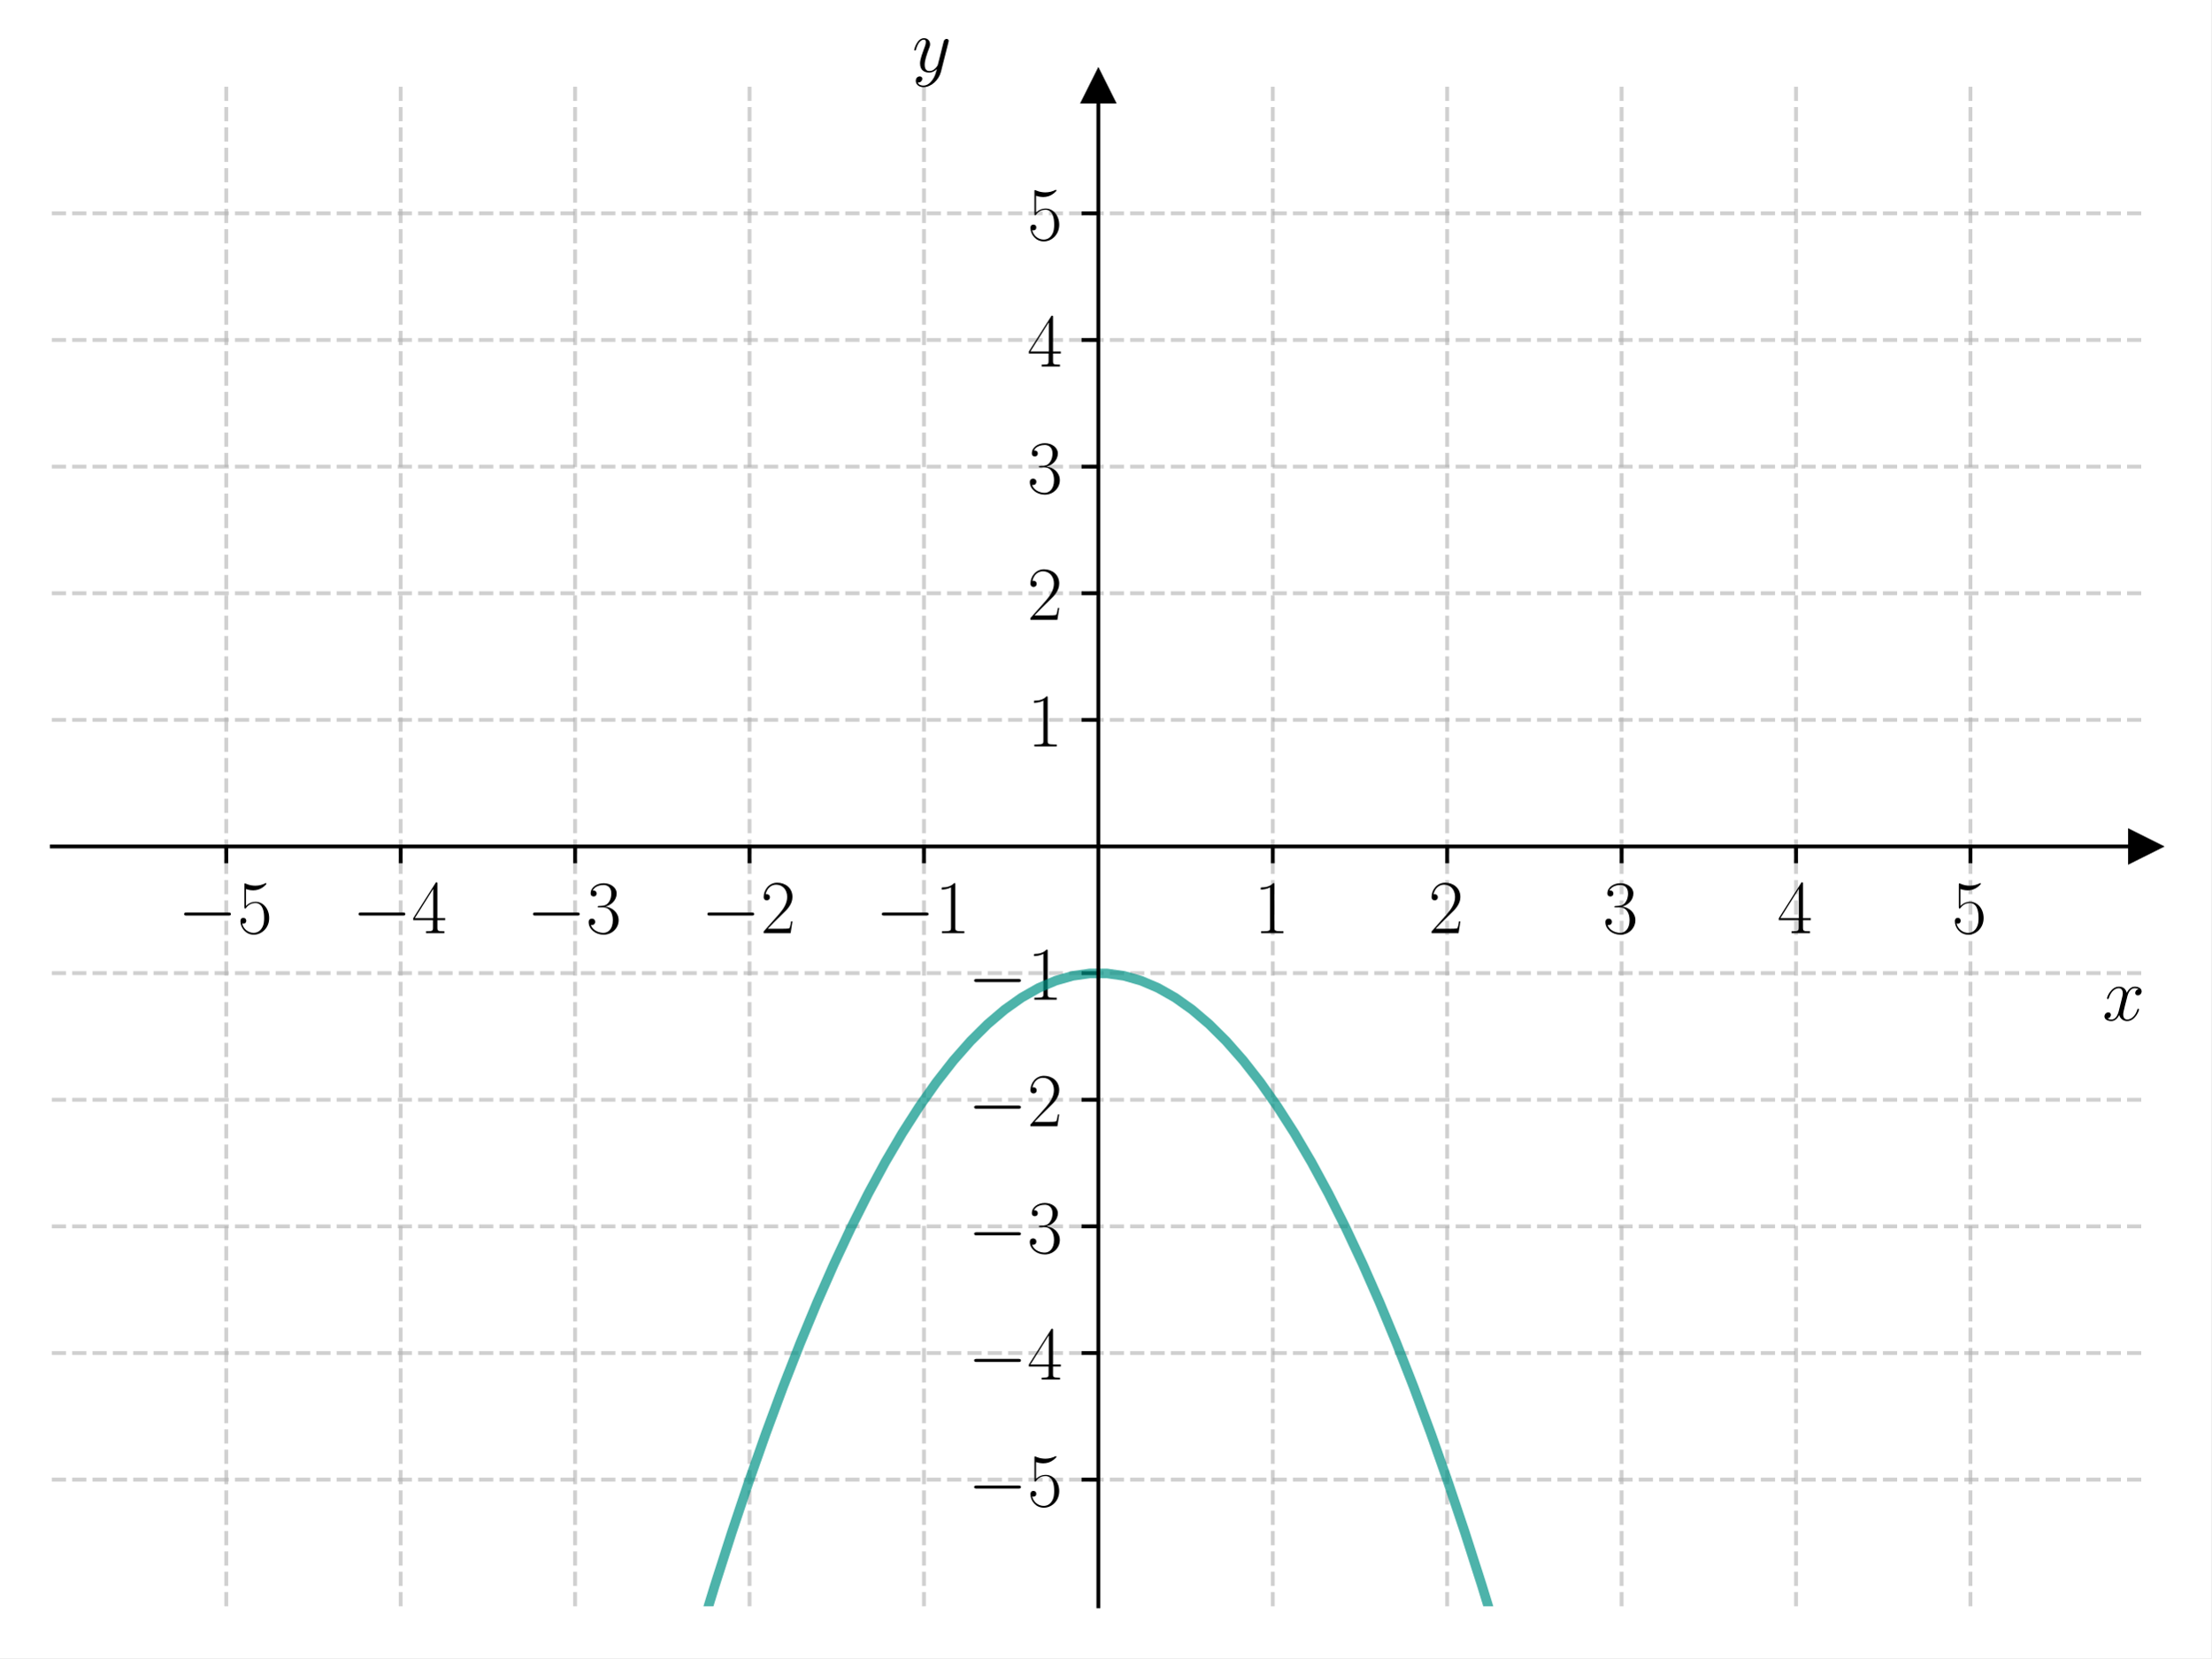
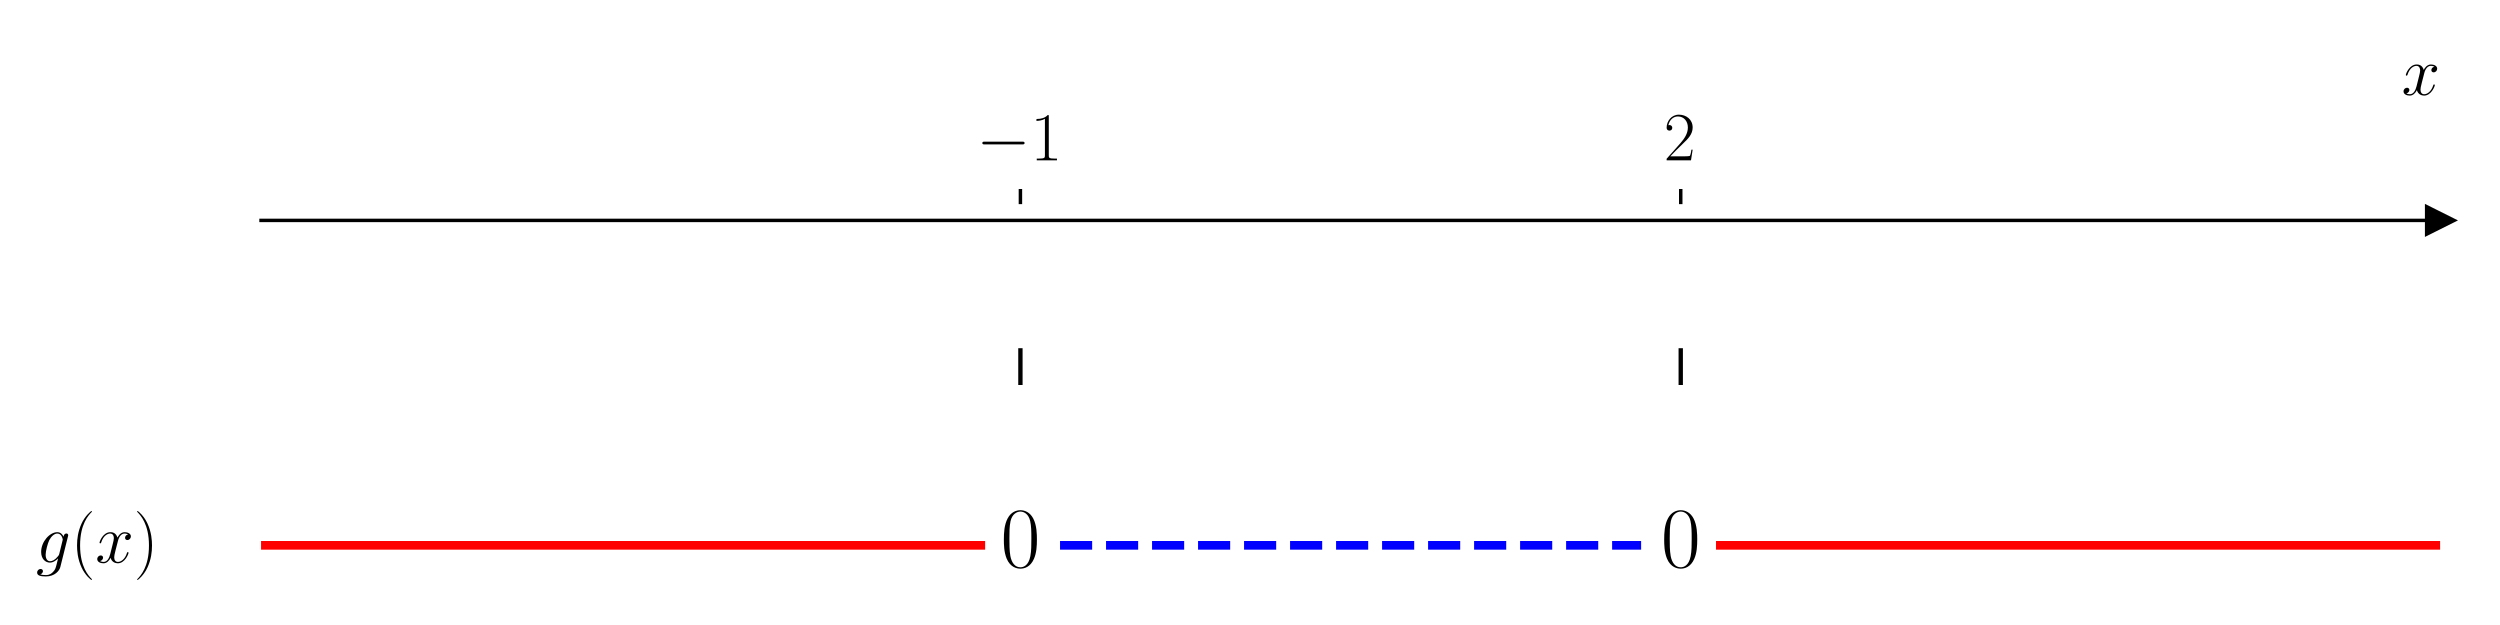
- <svg xmlns="http://www.w3.org/2000/svg" xmlns:xlink="http://www.w3.org/1999/xlink" width="460.8pt" height="345.6pt" viewBox="0 0 460.8 345.6" version="1.1">
+ <svg xmlns="http://www.w3.org/2000/svg" xmlns:xlink="http://www.w3.org/1999/xlink" width="576pt" height="144pt" viewBox="0 0 576 144" version="1.1">
  <defs>
    <style type="text/css">*{stroke-linejoin: round; stroke-linecap: butt}</style>
  </defs>
  <g id="figure_1">
    <g id="patch_1">
-       <path d="M 0 345.6  L 460.8 345.6  L 460.8 0  L 0 0  z " style="fill: #ffffff" />
+       <path d="M 0 144  L 576 144  L 576 0  L 0 0  z " style="fill: #ffffff" />
    </g>
    <g id="axes_1">
      <g id="patch_2">
-         <path d="M 10.8 334.8  L 447 334.8  L 447 18.065  L 10.8 18.065  z " style="fill: #ffffff" />
+         <path d="M 60.146 129.384  L 562.2 129.384  L 562.2 47.039  L 60.146 47.039  z " style="fill: #ffffff" />
      </g>
      <g id="matplotlib.axis_1">
        <g id="xtick_1">
          <g id="line2d_1">
-             <path d="M 47.15 334.8  L 47.15 18.065  " clip-path="url(#p95247b1736)" style="fill: none; stroke-dasharray: 2.96,1.28; stroke-dashoffset: 0; stroke: #b0b0b0; stroke-opacity: 0.6; stroke-width: 0.8" />
-           </g>
-           <g id="line2d_2">
            <defs>
-               <path id="m5870dfa266" d="M 0 0  L 0 3.5  " style="stroke: #000000; stroke-width: 0.8" />
+               <path id="mbd7f3054ea" d="M 0 0  L 0 -3.5  " style="stroke: #000000; stroke-width: 0.8" />
            </defs>
            <g>
-               <use xlink:href="#m5870dfa266" x="47.15" y="176.432" style="stroke: #000000; stroke-width: 0.8" />
+               <use xlink:href="#mbd7f3054ea" x="235.104" y="47.039" style="stroke: #000000; stroke-width: 0.8" />
            </g>
          </g>
          <g id="text_1">
-             <g transform="translate(37.04901 194.5019) scale(0.16 -0.16)">
+             <g transform="translate(225.0029 36.93918) scale(0.16 -0.16)">
              <defs>
                <path id="CMSY10-0" d="M 4218 1472  C 4326 1472 4442 1472 4442 1600  C 4442 1728 4326 1728 4218 1728  L 755 1728  C 646 1728 531 1728 531 1600  C 531 1472 646 1472 755 1472  L 4218 1472  z " transform="scale(0.015625)" />
-                 <path id="CMR17-35" d="M 730 3692  C 794 3666 1056 3584 1325 3584  C 1920 3584 2246 3911 2432 4100  C 2432 4157 2432 4192 2394 4192  C 2387 4192 2374 4192 2323 4163  C 2099 4058 1837 3973 1517 3973  C 1325 3973 1037 3999 723 4139  C 653 4171 640 4171 634 4171  C 602 4171 595 4164 595 4037  L 595 2203  C 595 2089 595 2057 659 2057  C 691 2057 704 2070 736 2114  C 941 2401 1222 2522 1542 2522  C 1766 2522 2246 2382 2246 1289  C 2246 1085 2246 715 2054 421  C 1894 159 1645 25 1370 25  C 947 25 518 320 403 814  C 429 807 480 795 506 795  C 589 795 749 840 749 1038  C 749 1210 627 1280 506 1280  C 358 1280 262 1190 262 1011  C 262 454 704 -128 1382 -128  C 2042 -128 2669 440 2669 1264  C 2669 2030 2170 2624 1549 2624  C 1222 2624 947 2503 730 2274  L 730 3692  z " transform="scale(0.015625)" />
-               </defs>
-               <use xlink:href="#CMSY10-0" transform="scale(0.996264)" />
-               <use xlink:href="#CMR17-35" transform="translate(77.48747 0) scale(0.996264)" />
-             </g>
-           </g>
-         </g>
-         <g id="xtick_2">
-           <g id="line2d_3">
-             <path d="M 83.5 334.8  L 83.5 18.065  " clip-path="url(#p95247b1736)" style="fill: none; stroke-dasharray: 2.96,1.28; stroke-dashoffset: 0; stroke: #b0b0b0; stroke-opacity: 0.6; stroke-width: 0.8" />
-           </g>
-           <g id="line2d_4">
-             <g>
-               <use xlink:href="#m5870dfa266" x="83.5" y="176.432" style="stroke: #000000; stroke-width: 0.8" />
-             </g>
-           </g>
-           <g id="text_2">
-             <g transform="translate(73.39901 194.5019) scale(0.16 -0.16)">
-               <defs>
-                 <path id="CMR17-34" d="M 2150 4122  C 2150 4256 2144 4256 2029 4256  L 128 1254  L 128 1088  L 1779 1088  L 1779 457  C 1779 224 1766 160 1318 160  L 1197 160  L 1197 0  C 1402 0 1747 0 1965 0  C 2182 0 2528 0 2733 0  L 2733 160  L 2611 160  C 2163 160 2150 224 2150 457  L 2150 1088  L 2803 1088  L 2803 1254  L 2150 1254  L 2150 4122  z M 1798 3703  L 1798 1254  L 256 1254  L 1798 3703  z " transform="scale(0.015625)" />
-               </defs>
-               <use xlink:href="#CMSY10-0" transform="scale(0.996264)" />
-               <use xlink:href="#CMR17-34" transform="translate(77.48747 0) scale(0.996264)" />
-             </g>
-           </g>
-         </g>
-         <g id="xtick_3">
-           <g id="line2d_5">
-             <path d="M 119.85 334.8  L 119.85 18.065  " clip-path="url(#p95247b1736)" style="fill: none; stroke-dasharray: 2.96,1.28; stroke-dashoffset: 0; stroke: #b0b0b0; stroke-opacity: 0.6; stroke-width: 0.8" />
-           </g>
-           <g id="line2d_6">
-             <g>
-               <use xlink:href="#m5870dfa266" x="119.85" y="176.432" style="stroke: #000000; stroke-width: 0.8" />
-             </g>
-           </g>
-           <g id="text_3">
-             <g transform="translate(109.749 194.5019) scale(0.16 -0.16)">
-               <defs>
-                 <path id="CMR17-33" d="M 1414 2157  C 1984 2157 2234 1662 2234 1090  C 2234 320 1824 25 1453 25  C 1114 25 563 194 390 693  C 422 680 454 680 486 680  C 640 680 755 782 755 948  C 755 1133 614 1216 486 1216  C 378 1216 211 1165 211 926  C 211 335 787 -128 1466 -128  C 2176 -128 2720 430 2720 1085  C 2720 1707 2208 2157 1600 2227  C 2086 2328 2554 2756 2554 3329  C 2554 3820 2048 4179 1472 4179  C 890 4179 378 3829 378 3329  C 378 3110 544 3072 627 3072  C 762 3072 877 3155 877 3321  C 877 3486 762 3569 627 3569  C 602 3569 570 3569 544 3557  C 730 3959 1235 4032 1459 4032  C 1683 4032 2106 3925 2106 3320  C 2106 3143 2080 2828 1862 2550  C 1670 2304 1453 2304 1242 2284  C 1210 2284 1062 2269 1037 2269  C 992 2263 966 2257 966 2208  C 966 2163 973 2157 1101 2157  L 1414 2157  z " transform="scale(0.015625)" />
-               </defs>
-               <use xlink:href="#CMSY10-0" transform="scale(0.996264)" />
-               <use xlink:href="#CMR17-33" transform="translate(77.48747 0) scale(0.996264)" />
-             </g>
-           </g>
-         </g>
-         <g id="xtick_4">
-           <g id="line2d_7">
-             <path d="M 156.2 334.8  L 156.2 18.065  " clip-path="url(#p95247b1736)" style="fill: none; stroke-dasharray: 2.96,1.28; stroke-dashoffset: 0; stroke: #b0b0b0; stroke-opacity: 0.6; stroke-width: 0.8" />
-           </g>
-           <g id="line2d_8">
-             <g>
-               <use xlink:href="#m5870dfa266" x="156.2" y="176.432" style="stroke: #000000; stroke-width: 0.8" />
-             </g>
-           </g>
-           <g id="text_4">
-             <g transform="translate(146.099 194.5019) scale(0.16 -0.16)">
-               <defs>
-                 <path id="CMR17-32" d="M 2669 989  L 2554 989  C 2490 536 2438 459 2413 420  C 2381 369 1920 369 1830 369  L 602 369  C 832 619 1280 1072 1824 1597  C 2214 1967 2669 2402 2669 3035  C 2669 3790 2067 4224 1395 4224  C 691 4224 262 3604 262 3030  C 262 2780 448 2748 525 2748  C 589 2748 781 2787 781 3010  C 781 3207 614 3264 525 3264  C 486 3264 448 3258 422 3245  C 544 3790 915 4058 1306 4058  C 1862 4058 2227 3617 2227 3035  C 2227 2479 1901 2000 1536 1584  L 262 146  L 262 0  L 2515 0  L 2669 989  z " transform="scale(0.015625)" />
-               </defs>
-               <use xlink:href="#CMSY10-0" transform="scale(0.996264)" />
-               <use xlink:href="#CMR17-32" transform="translate(77.48747 0) scale(0.996264)" />
-             </g>
-           </g>
-         </g>
-         <g id="xtick_5">
-           <g id="line2d_9">
-             <path d="M 192.55 334.8  L 192.55 18.065  " clip-path="url(#p95247b1736)" style="fill: none; stroke-dasharray: 2.96,1.28; stroke-dashoffset: 0; stroke: #b0b0b0; stroke-opacity: 0.6; stroke-width: 0.8" />
-           </g>
-           <g id="line2d_10">
-             <g>
-               <use xlink:href="#m5870dfa266" x="192.55" y="176.432" style="stroke: #000000; stroke-width: 0.8" />
-             </g>
-           </g>
-           <g id="text_5">
-             <g transform="translate(182.449 194.5019) scale(0.16 -0.16)">
-               <defs>
                <path id="CMR17-31" d="M 1702 4058  C 1702 4192 1696 4192 1606 4192  C 1357 3916 979 3827 621 3827  C 602 3827 570 3827 563 3808  C 557 3795 557 3782 557 3648  C 755 3648 1088 3686 1344 3839  L 1344 461  C 1344 236 1331 160 781 160  L 589 160  L 589 0  C 896 0 1216 0 1523 0  C 1830 0 2150 0 2458 0  L 2458 160  L 2266 160  C 1715 160 1702 230 1702 458  L 1702 4058  z " transform="scale(0.015625)" />
              </defs>
              <use xlink:href="#CMSY10-0" transform="scale(0.996264)" />
              <use xlink:href="#CMR17-31" transform="translate(77.48747 0) scale(0.996264)" />
            </g>
          </g>
        </g>
-         <g id="xtick_6">
-           <g id="line2d_11">
-             <path d="M 265.25 334.8  L 265.25 18.065  " clip-path="url(#p95247b1736)" style="fill: none; stroke-dasharray: 2.96,1.28; stroke-dashoffset: 0; stroke: #b0b0b0; stroke-opacity: 0.6; stroke-width: 0.8" />
-           </g>
-           <g id="line2d_12">
+         <g id="xtick_2">
+           <g id="line2d_2">
            <g>
-               <use xlink:href="#m5870dfa266" x="265.25" y="176.432" style="stroke: #000000; stroke-width: 0.8" />
+               <use xlink:href="#mbd7f3054ea" x="387.242" y="47.039" style="stroke: #000000; stroke-width: 0.8" />
            </g>
          </g>
-           <g id="text_6">
-             <g transform="translate(261.348 194.5019) scale(0.16 -0.16)">
-               <use xlink:href="#CMR17-31" transform="scale(0.996264)" />
-             </g>
-           </g>
-         </g>
-         <g id="xtick_7">
-           <g id="line2d_13">
-             <path d="M 301.6 334.8  L 301.6 18.065  " clip-path="url(#p95247b1736)" style="fill: none; stroke-dasharray: 2.96,1.28; stroke-dashoffset: 0; stroke: #b0b0b0; stroke-opacity: 0.6; stroke-width: 0.8" />
-           </g>
-           <g id="line2d_14">
-             <g>
-               <use xlink:href="#m5870dfa266" x="301.6" y="176.432" style="stroke: #000000; stroke-width: 0.8" />
-             </g>
-           </g>
-           <g id="text_7">
-             <g transform="translate(297.698 194.5019) scale(0.16 -0.16)">
+           <g id="text_2">
+             <g transform="translate(383.3396 36.93918) scale(0.16 -0.16)">
+               <defs>
+                 <path id="CMR17-32" d="M 2669 989  L 2554 989  C 2490 536 2438 459 2413 420  C 2381 369 1920 369 1830 369  L 602 369  C 832 619 1280 1072 1824 1597  C 2214 1967 2669 2402 2669 3035  C 2669 3790 2067 4224 1395 4224  C 691 4224 262 3604 262 3030  C 262 2780 448 2748 525 2748  C 589 2748 781 2787 781 3010  C 781 3207 614 3264 525 3264  C 486 3264 448 3258 422 3245  C 544 3790 915 4058 1306 4058  C 1862 4058 2227 3617 2227 3035  C 2227 2479 1901 2000 1536 1584  L 262 146  L 262 0  L 2515 0  L 2669 989  z " transform="scale(0.015625)" />
+               </defs>
              <use xlink:href="#CMR17-32" transform="scale(0.996264)" />
            </g>
          </g>
        </g>
-         <g id="xtick_8">
-           <g id="line2d_15">
-             <path d="M 337.95 334.8  L 337.95 18.065  " clip-path="url(#p95247b1736)" style="fill: none; stroke-dasharray: 2.96,1.28; stroke-dashoffset: 0; stroke: #b0b0b0; stroke-opacity: 0.6; stroke-width: 0.8" />
-           </g>
-           <g id="line2d_16">
-             <g>
-               <use xlink:href="#m5870dfa266" x="337.95" y="176.432" style="stroke: #000000; stroke-width: 0.8" />
-             </g>
-           </g>
-           <g id="text_8">
-             <g transform="translate(334.048 194.5019) scale(0.16 -0.16)">
-               <use xlink:href="#CMR17-33" transform="scale(0.996264)" />
-             </g>
-           </g>
-         </g>
-         <g id="xtick_9">
-           <g id="line2d_17">
-             <path d="M 374.3 334.8  L 374.3 18.065  " clip-path="url(#p95247b1736)" style="fill: none; stroke-dasharray: 2.96,1.28; stroke-dashoffset: 0; stroke: #b0b0b0; stroke-opacity: 0.6; stroke-width: 0.8" />
-           </g>
-           <g id="line2d_18">
-             <g>
-               <use xlink:href="#m5870dfa266" x="374.3" y="176.432" style="stroke: #000000; stroke-width: 0.8" />
-             </g>
-           </g>
-           <g id="text_9">
-             <g transform="translate(370.398 194.5019) scale(0.16 -0.16)">
-               <use xlink:href="#CMR17-34" transform="scale(0.996264)" />
-             </g>
-           </g>
-         </g>
-         <g id="xtick_10">
-           <g id="line2d_19">
-             <path d="M 410.65 334.8  L 410.65 18.065  " clip-path="url(#p95247b1736)" style="fill: none; stroke-dasharray: 2.96,1.28; stroke-dashoffset: 0; stroke: #b0b0b0; stroke-opacity: 0.6; stroke-width: 0.8" />
-           </g>
-           <g id="line2d_20">
-             <g>
-               <use xlink:href="#m5870dfa266" x="410.65" y="176.432" style="stroke: #000000; stroke-width: 0.8" />
-             </g>
-           </g>
-           <g id="text_10">
-             <g transform="translate(406.748 194.5019) scale(0.16 -0.16)">
-               <use xlink:href="#CMR17-35" transform="scale(0.996264)" />
-             </g>
-           </g>
-         </g>
-         <g id="text_11">
-           <g transform="translate(438.1306 212.6709) scale(0.16 -0.16)">
+         <g id="text_3">
+           <g transform="translate(553.3306 21.86959) scale(0.16 -0.16)">
            <defs>
              <path id="CMMI12-78" d="M 3034 2606  C 2829 2567 2752 2414 2752 2293  C 2752 2139 2874 2088 2963 2088  C 3155 2088 3290 2254 3290 2427  C 3290 2695 2982 2816 2714 2816  C 2323 2816 2106 2433 2048 2312  C 1901 2816 1504 2816 1389 2816  C 736 2816 390 1980 390 1839  C 390 1814 416 1782 461 1782  C 512 1782 525 1820 538 1846  C 755 2555 1184 2689 1370 2689  C 1658 2689 1715 2420 1715 2267  C 1715 2127 1677 1980 1600 1673  L 1382 798  C 1286 415 1101 64 762 64  C 730 64 570 64 435 147  C 666 192 717 383 717 460  C 717 588 621 664 499 664  C 346 664 179 530 179 326  C 179 57 480 -64 755 -64  C 1062 -64 1280 179 1414 441  C 1517 64 1837 -64 2074 -64  C 2726 -64 3072 773 3072 913  C 3072 945 3046 971 3008 971  C 2950 971 2944 939 2925 888  C 2752 326 2381 64 2093 64  C 1869 64 1747 230 1747 492  C 1747 632 1773 734 1875 1156  L 2099 2024  C 2195 2408 2413 2689 2707 2689  C 2720 2689 2899 2689 3034 2606  z " transform="scale(0.015625)" />
            </defs>
            <use xlink:href="#CMMI12-78" transform="scale(0.996264)" />
          </g>
        </g>
      </g>
-       <g id="matplotlib.axis_2">
-         <g id="ytick_1">
-           <g id="line2d_21">
-             <path d="M 10.8 308.405  L 447 308.405  " clip-path="url(#p95247b1736)" style="fill: none; stroke-dasharray: 2.96,1.28; stroke-dashoffset: 0; stroke: #b0b0b0; stroke-opacity: 0.6; stroke-width: 0.8" />
-           </g>
-           <g id="line2d_22">
-             <defs>
-               <path id="m119720b76a" d="M 0 0  L -3.5 0  " style="stroke: #000000; stroke-width: 0.8" />
-             </defs>
-             <g>
-               <use xlink:href="#m119720b76a" x="228.9" y="308.405" style="stroke: #000000; stroke-width: 0.8" />
-             </g>
-           </g>
-           <g id="text_12">
-             <g transform="translate(201.698 313.9402) scale(0.16 -0.16)">
-               <use xlink:href="#CMSY10-0" transform="scale(0.996264)" />
-               <use xlink:href="#CMR17-35" transform="translate(77.48747 0) scale(0.996264)" />
-             </g>
-           </g>
-         </g>
-         <g id="ytick_2">
-           <g id="line2d_23">
-             <path d="M 10.8 282.011  L 447 282.011  " clip-path="url(#p95247b1736)" style="fill: none; stroke-dasharray: 2.96,1.28; stroke-dashoffset: 0; stroke: #b0b0b0; stroke-opacity: 0.6; stroke-width: 0.8" />
-           </g>
-           <g id="line2d_24">
-             <g>
-               <use xlink:href="#m119720b76a" x="228.9" y="282.011" style="stroke: #000000; stroke-width: 0.8" />
-             </g>
-           </g>
-           <g id="text_13">
-             <g transform="translate(201.698 287.5455) scale(0.16 -0.16)">
-               <use xlink:href="#CMSY10-0" transform="scale(0.996264)" />
-               <use xlink:href="#CMR17-34" transform="translate(77.48747 0) scale(0.996264)" />
-             </g>
-           </g>
-         </g>
-         <g id="ytick_3">
-           <g id="line2d_25">
-             <path d="M 10.8 255.616  L 447 255.616  " clip-path="url(#p95247b1736)" style="fill: none; stroke-dasharray: 2.96,1.28; stroke-dashoffset: 0; stroke: #b0b0b0; stroke-opacity: 0.6; stroke-width: 0.8" />
-           </g>
-           <g id="line2d_26">
-             <g>
-               <use xlink:href="#m119720b76a" x="228.9" y="255.616" style="stroke: #000000; stroke-width: 0.8" />
-             </g>
-           </g>
-           <g id="text_14">
-             <g transform="translate(201.698 261.1509) scale(0.16 -0.16)">
-               <use xlink:href="#CMSY10-0" transform="scale(0.996264)" />
-               <use xlink:href="#CMR17-33" transform="translate(77.48747 0) scale(0.996264)" />
-             </g>
-           </g>
-         </g>
-         <g id="ytick_4">
-           <g id="line2d_27">
-             <path d="M 10.8 229.222  L 447 229.222  " clip-path="url(#p95247b1736)" style="fill: none; stroke-dasharray: 2.96,1.28; stroke-dashoffset: 0; stroke: #b0b0b0; stroke-opacity: 0.6; stroke-width: 0.8" />
-           </g>
-           <g id="line2d_28">
-             <g>
-               <use xlink:href="#m119720b76a" x="228.9" y="229.222" style="stroke: #000000; stroke-width: 0.8" />
-             </g>
-           </g>
-           <g id="text_15">
-             <g transform="translate(201.698 234.7563) scale(0.16 -0.16)">
-               <use xlink:href="#CMSY10-0" transform="scale(0.996264)" />
-               <use xlink:href="#CMR17-32" transform="translate(77.48747 0) scale(0.996264)" />
-             </g>
-           </g>
-         </g>
-         <g id="ytick_5">
-           <g id="line2d_29">
-             <path d="M 10.8 202.827  L 447 202.827  " clip-path="url(#p95247b1736)" style="fill: none; stroke-dasharray: 2.96,1.28; stroke-dashoffset: 0; stroke: #b0b0b0; stroke-opacity: 0.6; stroke-width: 0.8" />
-           </g>
-           <g id="line2d_30">
-             <g>
-               <use xlink:href="#m119720b76a" x="228.9" y="202.827" style="stroke: #000000; stroke-width: 0.8" />
-             </g>
-           </g>
-           <g id="text_16">
-             <g transform="translate(201.698 208.3617) scale(0.16 -0.16)">
-               <use xlink:href="#CMSY10-0" transform="scale(0.996264)" />
-               <use xlink:href="#CMR17-31" transform="translate(77.48747 0) scale(0.996264)" />
-             </g>
-           </g>
-         </g>
-         <g id="ytick_6">
-           <g id="line2d_31">
-             <path d="M 10.8 150.038  L 447 150.038  " clip-path="url(#p95247b1736)" style="fill: none; stroke-dasharray: 2.96,1.28; stroke-dashoffset: 0; stroke: #b0b0b0; stroke-opacity: 0.6; stroke-width: 0.8" />
-           </g>
-           <g id="line2d_32">
-             <g>
-               <use xlink:href="#m119720b76a" x="228.9" y="150.038" style="stroke: #000000; stroke-width: 0.8" />
-             </g>
-           </g>
-           <g id="text_17">
-             <g transform="translate(214.096 155.5724) scale(0.16 -0.16)">
-               <use xlink:href="#CMR17-31" transform="scale(0.996264)" />
-             </g>
-           </g>
-         </g>
-         <g id="ytick_7">
-           <g id="line2d_33">
-             <path d="M 10.8 123.643  L 447 123.643  " clip-path="url(#p95247b1736)" style="fill: none; stroke-dasharray: 2.96,1.28; stroke-dashoffset: 0; stroke: #b0b0b0; stroke-opacity: 0.6; stroke-width: 0.8" />
-           </g>
-           <g id="line2d_34">
-             <g>
-               <use xlink:href="#m119720b76a" x="228.9" y="123.643" style="stroke: #000000; stroke-width: 0.8" />
-             </g>
-           </g>
-           <g id="text_18">
-             <g transform="translate(214.096 129.1778) scale(0.16 -0.16)">
-               <use xlink:href="#CMR17-32" transform="scale(0.996264)" />
-             </g>
-           </g>
-         </g>
-         <g id="ytick_8">
-           <g id="line2d_35">
-             <path d="M 10.8 97.248  L 447 97.248  " clip-path="url(#p95247b1736)" style="fill: none; stroke-dasharray: 2.96,1.28; stroke-dashoffset: 0; stroke: #b0b0b0; stroke-opacity: 0.6; stroke-width: 0.8" />
-           </g>
-           <g id="line2d_36">
-             <g>
-               <use xlink:href="#m119720b76a" x="228.9" y="97.248" style="stroke: #000000; stroke-width: 0.8" />
-             </g>
-           </g>
-           <g id="text_19">
-             <g transform="translate(214.096 102.7832) scale(0.16 -0.16)">
-               <use xlink:href="#CMR17-33" transform="scale(0.996264)" />
-             </g>
-           </g>
-         </g>
-         <g id="ytick_9">
-           <g id="line2d_37">
-             <path d="M 10.8 70.854  L 447 70.854  " clip-path="url(#p95247b1736)" style="fill: none; stroke-dasharray: 2.96,1.28; stroke-dashoffset: 0; stroke: #b0b0b0; stroke-opacity: 0.6; stroke-width: 0.8" />
-           </g>
-           <g id="line2d_38">
-             <g>
-               <use xlink:href="#m119720b76a" x="228.9" y="70.854" style="stroke: #000000; stroke-width: 0.8" />
-             </g>
-           </g>
-           <g id="text_20">
-             <g transform="translate(214.096 76.38857) scale(0.16 -0.16)">
-               <use xlink:href="#CMR17-34" transform="scale(0.996264)" />
-             </g>
-           </g>
-         </g>
-         <g id="ytick_10">
-           <g id="line2d_39">
-             <path d="M 10.8 44.459  L 447 44.459  " clip-path="url(#p95247b1736)" style="fill: none; stroke-dasharray: 2.96,1.28; stroke-dashoffset: 0; stroke: #b0b0b0; stroke-opacity: 0.6; stroke-width: 0.8" />
-           </g>
-           <g id="line2d_40">
-             <g>
-               <use xlink:href="#m119720b76a" x="228.9" y="44.459" style="stroke: #000000; stroke-width: 0.8" />
-             </g>
-           </g>
-           <g id="text_21">
-             <g transform="translate(214.096 49.99395) scale(0.16 -0.16)">
-               <use xlink:href="#CMR17-35" transform="scale(0.996264)" />
-             </g>
-           </g>
-         </g>
-         <g id="text_22">
-           <g transform="translate(190.0877 14.96506) scale(0.16 -0.16)">
-             <defs>
-               <path id="CMMI12-79" d="M 1683 -700  C 1510 -939 1261 -1152 947 -1152  C 870 -1152 563 -1152 467 -889  C 486 -895 518 -895 531 -895  C 723 -895 851 -729 851 -582  C 851 -435 730 -384 634 -384  C 531 -384 307 -458 307 -759  C 307 -1071 582 -1286 947 -1286  C 1587 -1286 2234 -700 2413 6  L 3040 2485  C 3046 2517 3059 2556 3059 2594  C 3059 2689 2982 2753 2886 2753  C 2829 2753 2694 2727 2643 2535  L 2170 658  C 2138 543 2138 530 2086 460  C 1958 281 1747 64 1440 64  C 1082 64 1050 415 1050 588  C 1050 952 1222 1443 1395 1903  C 1466 2088 1504 2178 1504 2305  C 1504 2574 1312 2816 998 2816  C 410 2816 173 1890 173 1839  C 173 1814 198 1782 243 1782  C 301 1782 307 1807 333 1897  C 486 2433 730 2689 979 2689  C 1037 2689 1146 2689 1146 2478  C 1146 2312 1075 2127 979 1884  C 666 1047 666 837 666 683  C 666 77 1101 -64 1421 -64  C 1606 -64 1837 -6 2061 230  L 2067 224  C 1971 -147 1907 -392 1683 -700  z " transform="scale(0.015625)" />
-             </defs>
-             <use xlink:href="#CMMI12-79" transform="scale(0.996264)" />
-           </g>
+       <g id="matplotlib.axis_2" />
+       <g id="line2d_3">
+         <defs>
+           <path id="m42a4ac49d1" d="M 3 0  L -3 -3  L -3 3  z " style="stroke: #000000; stroke-linejoin: miter" />
+         </defs>
+         <g>
+           <use xlink:href="#m42a4ac49d1" x="562.2" y="50.782" style="stroke: #000000; stroke-linejoin: miter" />
        </g>
      </g>
-       <g id="line2d_41">
-         <defs>
-           <path id="m4d82a71e5f" d="M 3 0  L -3 -3  L -3 3  z " style="stroke: #000000; stroke-linejoin: miter" />
-         </defs>
-         <g>
-           <use xlink:href="#m4d82a71e5f" x="447" y="176.432" style="stroke: #000000; stroke-linejoin: miter" />
+       <g id="line2d_4">
+         <path d="M 60.146 125.641  L 225.976 125.641  " clip-path="url(#p9aaafd3e61)" style="fill: none; stroke: #ff0000; stroke-width: 2; stroke-linecap: square" />
+       </g>
+       <g id="line2d_5">
+         <path d="M 244.232 125.641  L 378.113 125.641  " clip-path="url(#p9aaafd3e61)" style="fill: none; stroke-dasharray: 7.4,3.2; stroke-dashoffset: 0; stroke: #0000ff; stroke-width: 2" />
+       </g>
+       <g id="line2d_6">
+         <path d="M 396.37 125.641  L 562.2 125.641  " clip-path="url(#p9aaafd3e61)" style="fill: none; stroke: #ff0000; stroke-width: 2; stroke-linecap: square" />
+       </g>
+       <g id="line2d_7">
+         <path d="M 235.104 88.211  L 235.104 80.725  " clip-path="url(#p9aaafd3e61)" style="fill: none; stroke: #000000; stroke-linecap: square" />
+       </g>
+       <g id="line2d_8">
+         <path d="M 387.242 88.211  L 387.242 80.725  " clip-path="url(#p9aaafd3e61)" style="fill: none; stroke: #000000; stroke-linecap: square" />
+       </g>
+       <g id="patch_3">
+         <path d="M 60.146 129.384  L 60.146 47.039  " style="fill: none" />
+       </g>
+       <g id="patch_4">
+         <path d="M 562.2 129.384  L 562.2 47.039  " style="fill: none" />
+       </g>
+       <g id="patch_5">
+         <path d="M 60.146 50.782  L 562.2 50.782  " style="fill: none; stroke: #000000; stroke-width: 0.8; stroke-linejoin: miter; stroke-linecap: square" />
+       </g>
+       <g id="patch_6">
+         <path d="M 60.146 47.039  L 562.2 47.039  " style="fill: none" />
+       </g>
+       <g id="text_4">
+         <g transform="translate(8.270253 129.6258) scale(0.16 -0.16)">
+           <defs>
+             <path id="CMMI12-67" d="M 2163 811  C 2138 709 2125 683 2042 588  C 1779 249 1510 128 1312 128  C 1101 128 902 294 902 734  C 902 1073 1094 1788 1235 2076  C 1421 2433 1709 2689 1978 2689  C 2400 2689 2483 2165 2483 2127  L 2464 2037  L 2163 811  z M 2560 2395  C 2477 2580 2298 2816 1978 2816  C 1280 2816 486 1941 486 990  C 486 326 890 0 1299 0  C 1638 0 1939 268 2054 396  L 1914 -171  C 1824 -516 1786 -674 1555 -894  C 1293 -1152 1050 -1152 909 -1152  C 717 -1152 557 -1139 397 -1089  C 602 -1033 653 -858 653 -789  C 653 -689 576 -588 435 -588  C 282 -588 115 -714 115 -922  C 115 -1180 378 -1280 922 -1280  C 1747 -1280 2176 -753 2259 -410  L 2970 2435  C 2989 2511 2989 2524 2989 2536  C 2989 2625 2918 2695 2822 2695  C 2669 2695 2579 2567 2560 2395  z " transform="scale(0.015625)" />
+             <path id="CMR17-28" d="M 1958 -1561  C 1958 -1555 1958 -1542 1939 -1523  C 1645 -1224 858 -407 858 1581  C 858 3569 1632 4379 1946 4697  C 1946 4704 1958 4717 1958 4736  C 1958 4755 1939 4768 1914 4768  C 1843 4768 1299 4296 986 3594  C 666 2887 576 2199 576 1588  C 576 1128 621 351 1005 -471  C 1312 -1135 1837 -1600 1914 -1600  C 1946 -1600 1958 -1587 1958 -1561  z " transform="scale(0.015625)" />
+             <path id="CMR17-29" d="M 1683 1581  C 1683 2040 1638 2817 1254 3639  C 947 4303 422 4768 346 4768  C 326 4768 301 4761 301 4729  C 301 4717 307 4710 314 4697  C 621 4378 1402 3568 1402 1584  C 1402 -407 627 -1217 314 -1537  C 307 -1549 301 -1556 301 -1568  C 301 -1600 326 -1600 346 -1600  C 416 -1600 960 -1128 1274 -426  C 1594 281 1683 969 1683 1581  z " transform="scale(0.015625)" />
+           </defs>
+           <use xlink:href="#CMMI12-67" transform="scale(0.996264)" />
+           <use xlink:href="#CMR17-28" transform="translate(50.28549 0) scale(0.996264)" />
+           <use xlink:href="#CMMI12-78" transform="translate(85.56626 0) scale(0.996264)" />
+           <use xlink:href="#CMR17-29" transform="translate(141.0003 0) scale(0.996264)" />
        </g>
      </g>
-       <g id="line2d_42">
-         <defs>
-           <path id="m0bf76dca43" d="M 0 -3  L -3 3  L 3 3  z " style="stroke: #000000; stroke-linejoin: miter" />
-         </defs>
-         <g>
-           <use xlink:href="#m0bf76dca43" x="228.9" y="18.065" style="stroke: #000000; stroke-linejoin: miter" />
+       <g id="text_5">
+         <g transform="translate(230.5349 130.6214) scale(0.2 -0.2)">
+           <defs>
+             <path id="CMR17-30" d="M 2688 2025  C 2688 2416 2682 3080 2413 3591  C 2176 4039 1798 4198 1466 4198  C 1158 4198 768 4058 525 3597  C 269 3118 243 2524 243 2025  C 243 1661 250 1106 448 619  C 723 -39 1216 -128 1466 -128  C 1760 -128 2208 -7 2470 600  C 2662 1042 2688 1559 2688 2025  z M 1466 -26  C 1056 -26 813 325 723 812  C 653 1188 653 1738 653 2096  C 653 2588 653 2997 736 3387  C 858 3929 1216 4096 1466 4096  C 1728 4096 2067 3923 2189 3400  C 2272 3036 2278 2607 2278 2096  C 2278 1680 2278 1169 2202 792  C 2067 95 1690 -26 1466 -26  z " transform="scale(0.015625)" />
+           </defs>
+           <use xlink:href="#CMR17-30" transform="scale(0.996264)" />
        </g>
      </g>
-       <g id="line2d_43">
-         <path d="M 144.08 346.6  L 145.398 342.11  L 148.951 330.509  L 152.505 319.411  L 156.058 308.819  L 159.611 298.73  L 163.164 289.146  L 166.718 280.067  L 170.271 271.491  L 173.824 263.421  L 177.378 255.854  L 180.931 248.792  L 184.484 242.235  L 188.037 236.182  L 191.591 230.633  L 195.144 225.589  L 198.697 221.049  L 202.25 217.014  L 205.804 213.483  L 209.357 210.456  L 212.91 207.934  L 216.464 205.916  L 220.017 204.403  L 223.57 203.394  L 227.123 202.89  L 230.677 202.89  L 234.23 203.394  L 237.783 204.403  L 241.336 205.916  L 244.89 207.934  L 248.443 210.456  L 251.996 213.483  L 255.55 217.014  L 259.103 221.049  L 262.656 225.589  L 266.209 230.633  L 269.763 236.182  L 273.316 242.235  L 276.869 248.792  L 280.422 255.854  L 283.976 263.421  L 287.529 271.491  L 291.082 280.067  L 294.636 289.146  L 298.189 298.73  L 301.742 308.819  L 305.295 319.411  L 308.849 330.509  L 312.402 342.11  L 313.72 346.6  " clip-path="url(#p95247b1736)" style="fill: none; stroke: #029386; stroke-opacity: 0.7; stroke-width: 2; stroke-linecap: square" />
-       </g>
-       <g id="patch_3">
-         <path d="M 228.9 334.8  L 228.9 18.065  " style="fill: none; stroke: #000000; stroke-width: 0.8; stroke-linejoin: miter; stroke-linecap: square" />
-       </g>
-       <g id="patch_4">
-         <path d="M 447 334.8  L 447 18.065  " style="fill: none" />
-       </g>
-       <g id="patch_5">
-         <path d="M 10.8 176.432  L 447 176.432  " style="fill: none; stroke: #000000; stroke-width: 0.8; stroke-linejoin: miter; stroke-linecap: square" />
-       </g>
-       <g id="patch_6">
-         <path d="M 10.8 18.065  L 447 18.065  " style="fill: none" />
+       <g id="text_6">
+         <g transform="translate(382.6726 130.6214) scale(0.2 -0.2)">
+           <use xlink:href="#CMR17-30" transform="scale(0.996264)" />
+         </g>
      </g>
    </g>
  </g>
  <defs>
-     <clipPath id="p95247b1736">
-       <rect x="10.8" y="18.065" width="436.2" height="316.735" />
+     <clipPath id="p9aaafd3e61">
+       <rect x="60.146" y="47.039" width="502.054" height="82.345" />
    </clipPath>
  </defs>
</svg>
